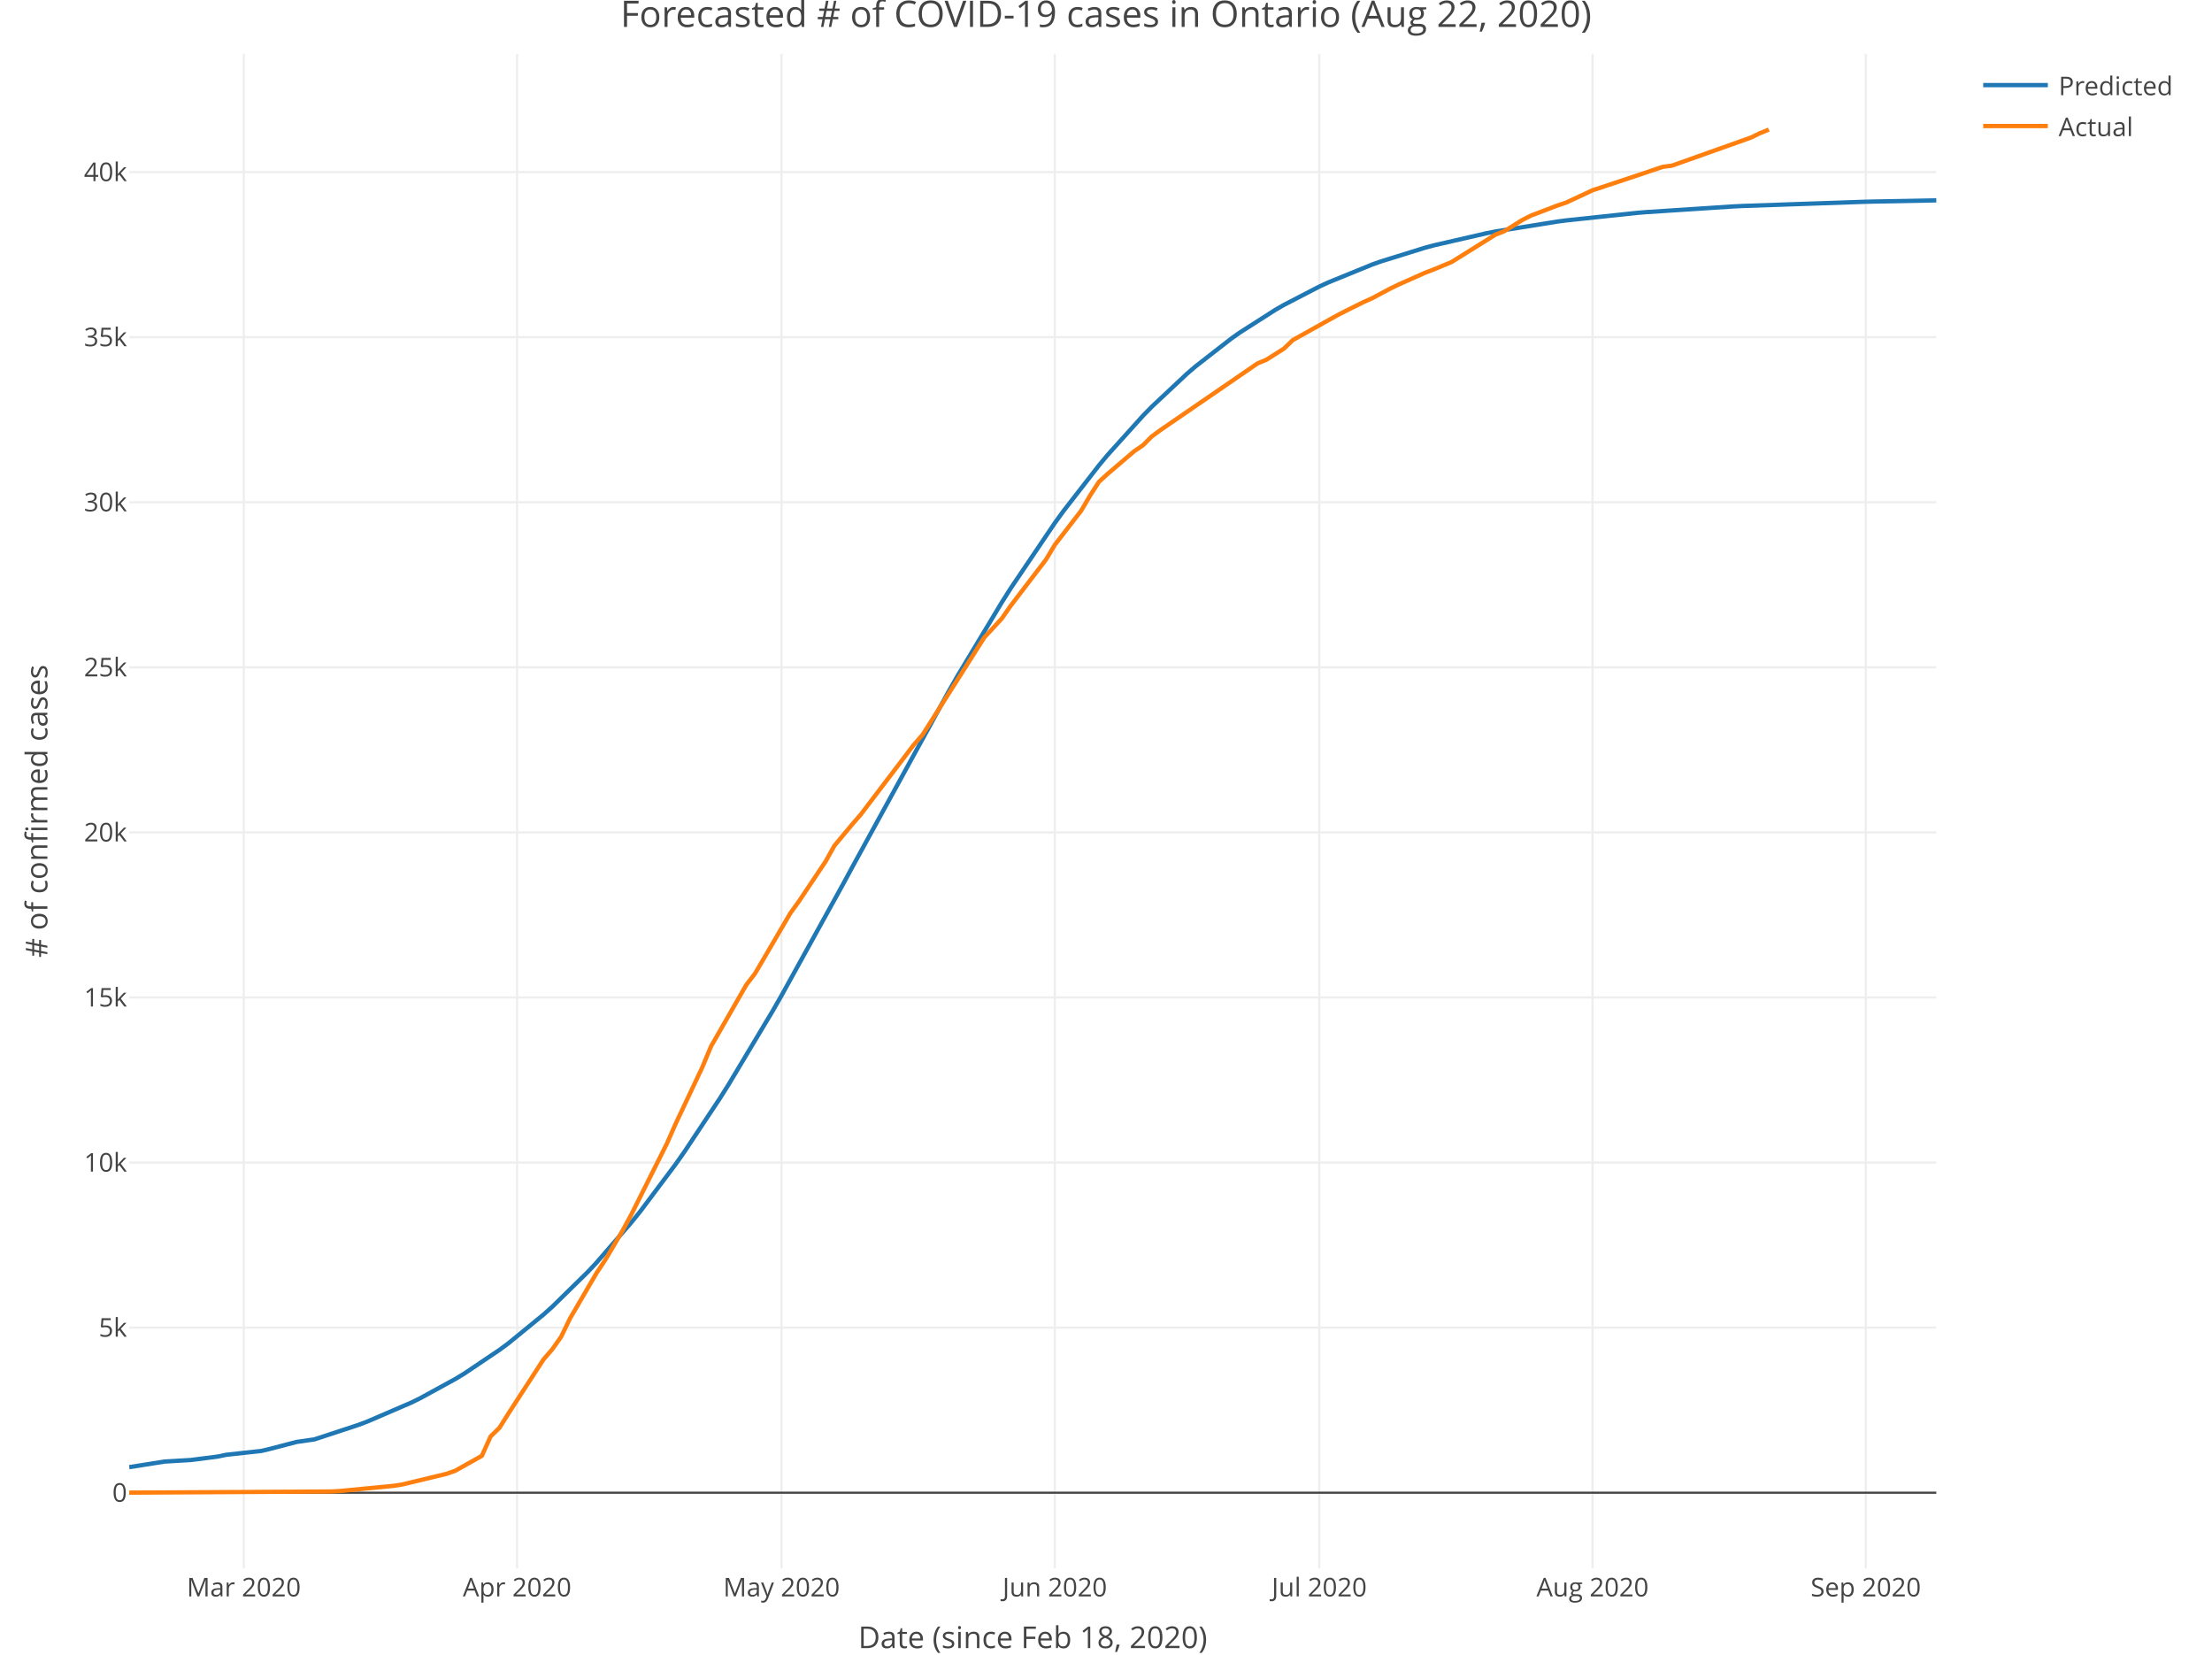
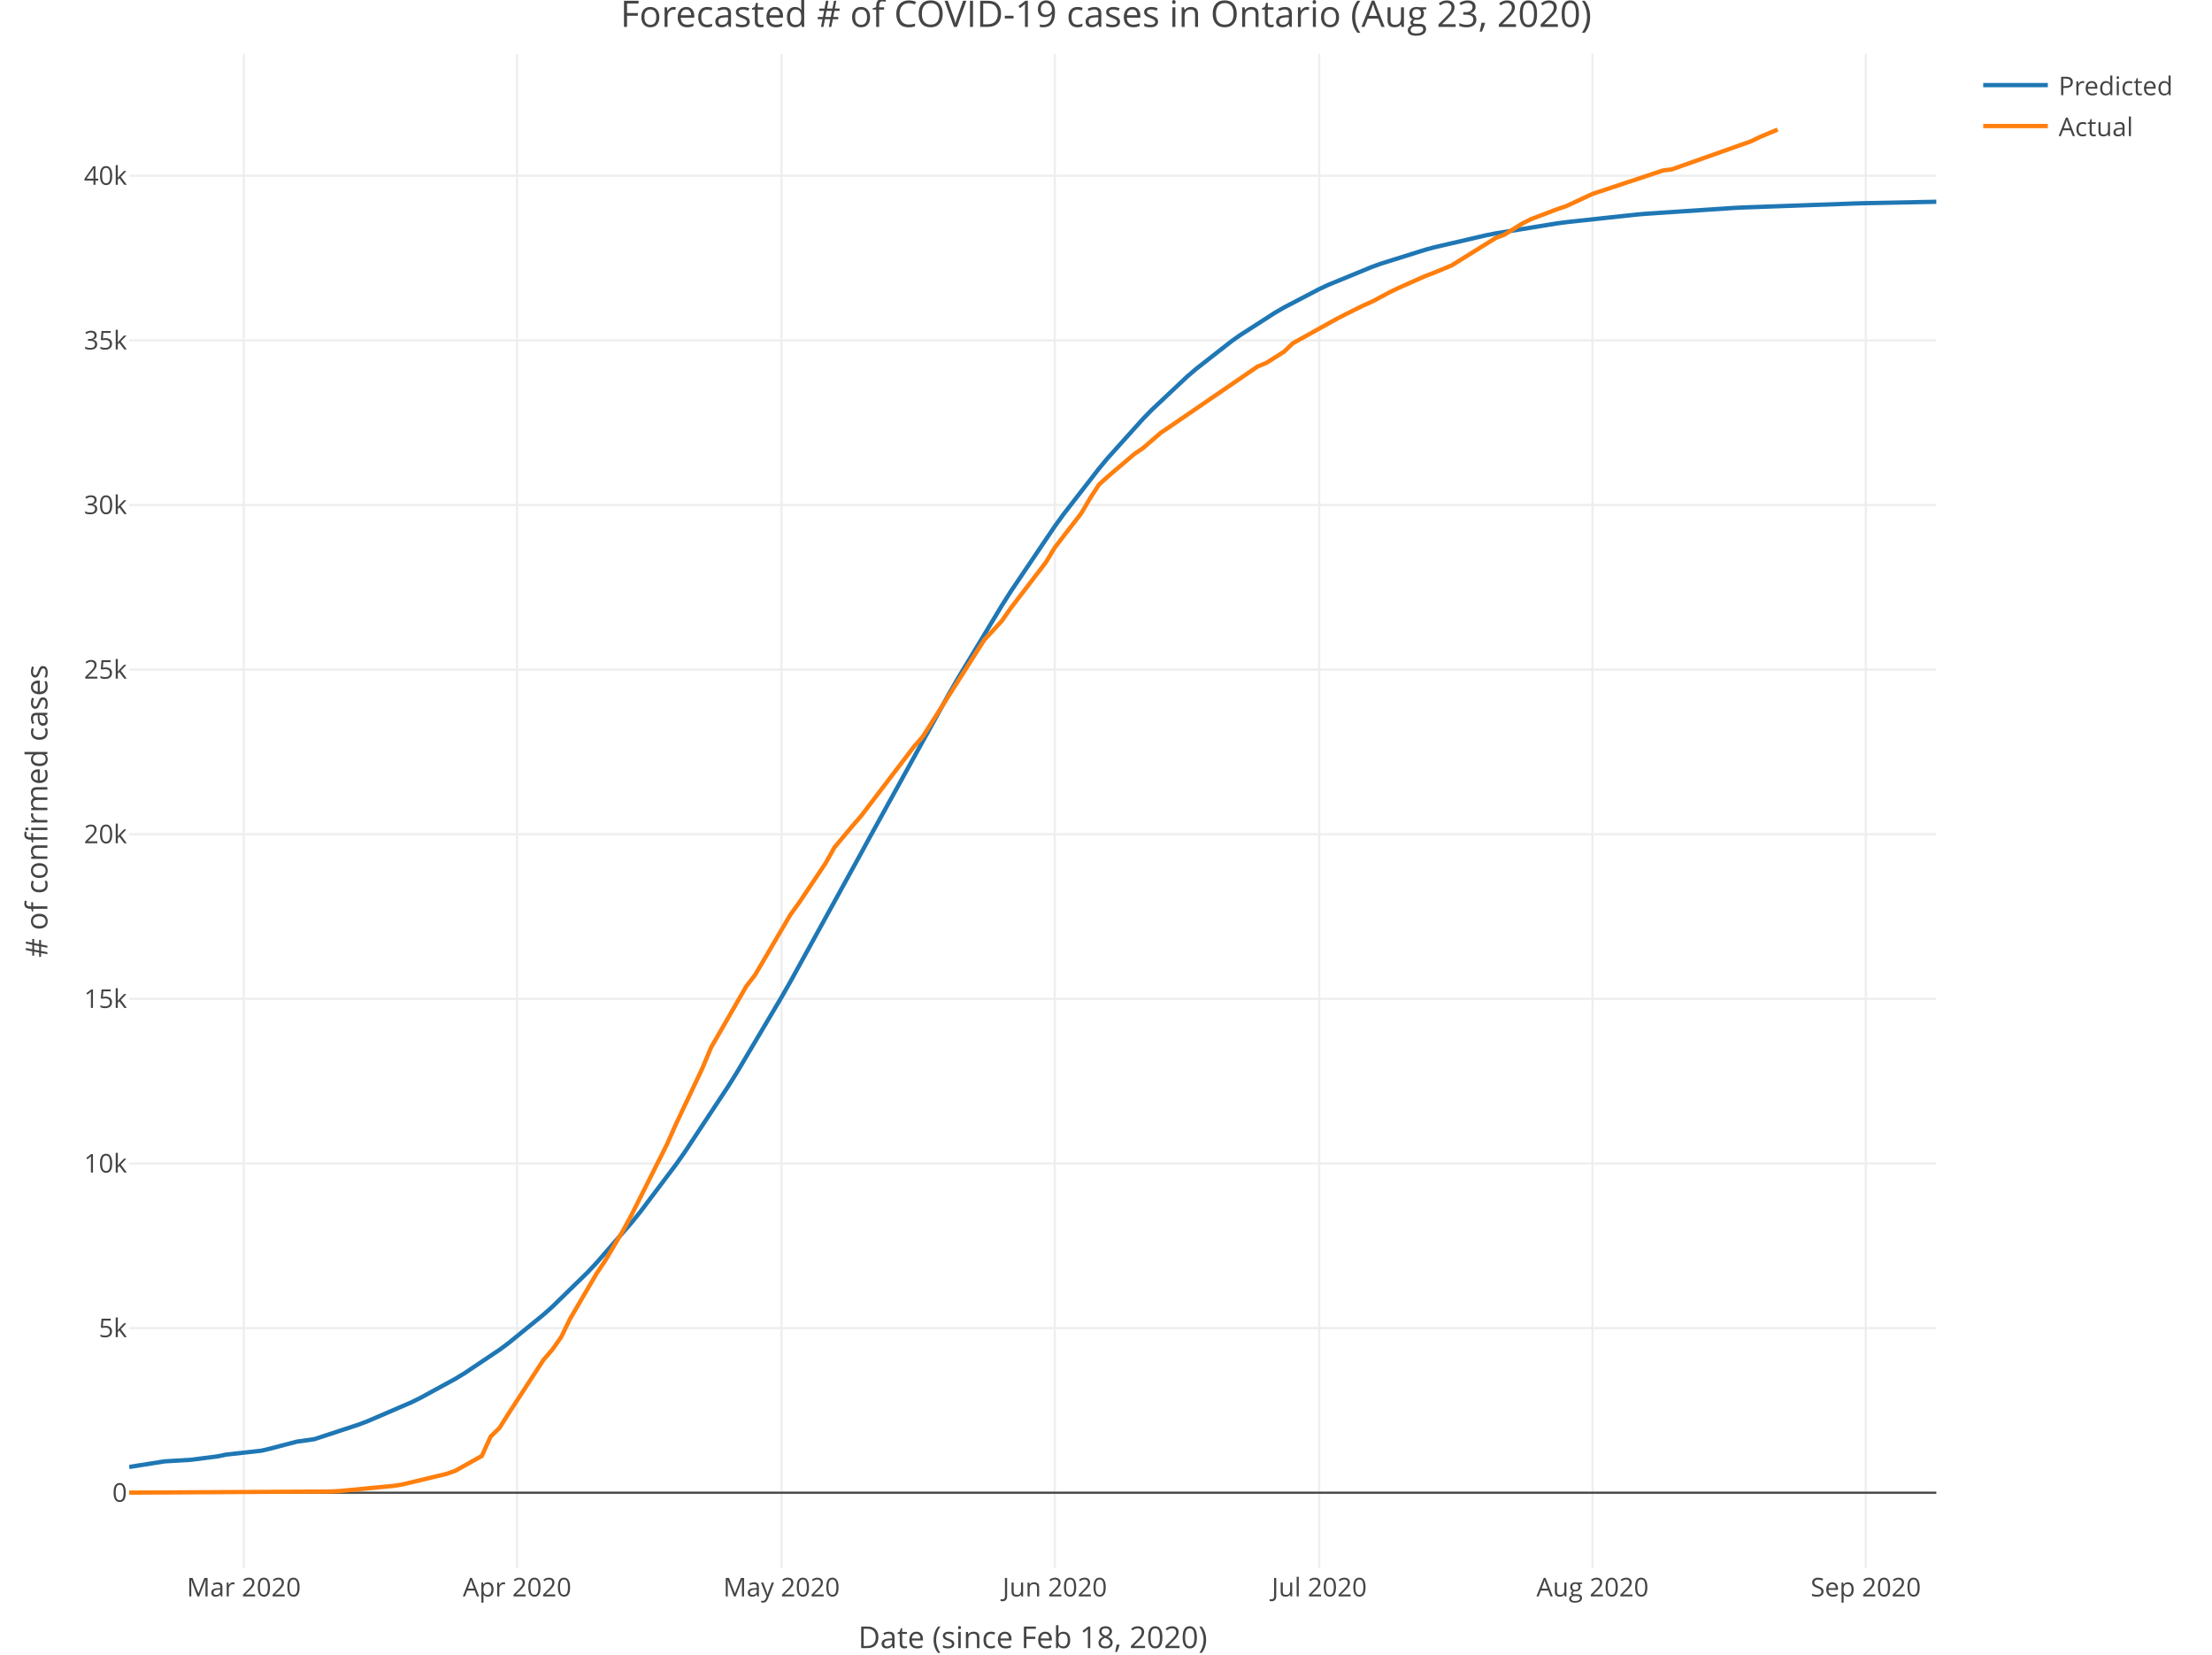
<svg xmlns="http://www.w3.org/2000/svg" class="main-svg" width="1027" height="768" style="" viewBox="0 0 1027 768">
  <rect x="0" y="0" width="1027" height="768" style="fill: rgb(255, 255, 255); fill-opacity: 1;" />
-   <defs id="defs-3966e9">
+   <defs id="defs-4e8ff5">
    <g class="clips">
-       <clipPath id="clip3966e9xyplot" class="plotclip">
+       <clipPath id="clip4e8ff5xyplot" class="plotclip">
        <rect width="839" height="703" />
      </clipPath>
-       <clipPath class="axesclip" id="clip3966e9x">
+       <clipPath class="axesclip" id="clip4e8ff5x">
        <rect x="60" y="0" width="839" height="768" />
      </clipPath>
-       <clipPath class="axesclip" id="clip3966e9y">
+       <clipPath class="axesclip" id="clip4e8ff5y">
        <rect x="0" y="25" width="1027" height="703" />
      </clipPath>
-       <clipPath class="axesclip" id="clip3966e9xy">
+       <clipPath class="axesclip" id="clip4e8ff5xy">
        <rect x="60" y="25" width="839" height="703" />
      </clipPath>
    </g>
    <g class="gradients" />
  </defs>
  <g class="bglayer" />
  <g class="layer-below">
    <g class="imagelayer" />
    <g class="shapelayer" />
  </g>
  <g class="cartesianlayer">
    <g class="subplot xy">
      <g class="layer-subplot">
        <g class="shapelayer" />
        <g class="imagelayer" />
      </g>
      <g class="gridlayer">
        <g class="x">
          <path class="xgrid crisp" transform="translate(113.2,0)" d="M0,25v703" style="stroke: rgb(238, 238, 238); stroke-opacity: 1; stroke-width: 1px;" />
          <path class="xgrid crisp" transform="translate(240.08,0)" d="M0,25v703" style="stroke: rgb(238, 238, 238); stroke-opacity: 1; stroke-width: 1px;" />
          <path class="xgrid crisp" transform="translate(362.86,0)" d="M0,25v703" style="stroke: rgb(238, 238, 238); stroke-opacity: 1; stroke-width: 1px;" />
          <path class="xgrid crisp" transform="translate(489.73,0)" d="M0,25v703" style="stroke: rgb(238, 238, 238); stroke-opacity: 1; stroke-width: 1px;" />
          <path class="xgrid crisp" transform="translate(612.51,0)" d="M0,25v703" style="stroke: rgb(238, 238, 238); stroke-opacity: 1; stroke-width: 1px;" />
          <path class="xgrid crisp" transform="translate(739.39,0)" d="M0,25v703" style="stroke: rgb(238, 238, 238); stroke-opacity: 1; stroke-width: 1px;" />
          <path class="xgrid crisp" transform="translate(866.26,0)" d="M0,25v703" style="stroke: rgb(238, 238, 238); stroke-opacity: 1; stroke-width: 1px;" />
        </g>
        <g class="y">
-           <path class="ygrid crisp" transform="translate(0,616.24)" d="M60,0h839" style="stroke: rgb(238, 238, 238); stroke-opacity: 1; stroke-width: 1px;" />
-           <path class="ygrid crisp" transform="translate(0,539.62)" d="M60,0h839" style="stroke: rgb(238, 238, 238); stroke-opacity: 1; stroke-width: 1px;" />
-           <path class="ygrid crisp" transform="translate(0,462.99)" d="M60,0h839" style="stroke: rgb(238, 238, 238); stroke-opacity: 1; stroke-width: 1px;" />
-           <path class="ygrid crisp" transform="translate(0,386.37)" d="M60,0h839" style="stroke: rgb(238, 238, 238); stroke-opacity: 1; stroke-width: 1px;" />
-           <path class="ygrid crisp" transform="translate(0,309.75)" d="M60,0h839" style="stroke: rgb(238, 238, 238); stroke-opacity: 1; stroke-width: 1px;" />
-           <path class="ygrid crisp" transform="translate(0,233.12)" d="M60,0h839" style="stroke: rgb(238, 238, 238); stroke-opacity: 1; stroke-width: 1px;" />
-           <path class="ygrid crisp" transform="translate(0,156.5)" d="M60,0h839" style="stroke: rgb(238, 238, 238); stroke-opacity: 1; stroke-width: 1px;" />
-           <path class="ygrid crisp" transform="translate(0,79.87)" d="M60,0h839" style="stroke: rgb(238, 238, 238); stroke-opacity: 1; stroke-width: 1px;" />
+           <path class="ygrid crisp" transform="translate(0,616.45)" d="M60,0h839" style="stroke: rgb(238, 238, 238); stroke-opacity: 1; stroke-width: 1px;" />
+           <path class="ygrid crisp" transform="translate(0,540.04)" d="M60,0h839" style="stroke: rgb(238, 238, 238); stroke-opacity: 1; stroke-width: 1px;" />
+           <path class="ygrid crisp" transform="translate(0,463.63)" d="M60,0h839" style="stroke: rgb(238, 238, 238); stroke-opacity: 1; stroke-width: 1px;" />
+           <path class="ygrid crisp" transform="translate(0,387.22)" d="M60,0h839" style="stroke: rgb(238, 238, 238); stroke-opacity: 1; stroke-width: 1px;" />
+           <path class="ygrid crisp" transform="translate(0,310.81)" d="M60,0h839" style="stroke: rgb(238, 238, 238); stroke-opacity: 1; stroke-width: 1px;" />
+           <path class="ygrid crisp" transform="translate(0,234.4)" d="M60,0h839" style="stroke: rgb(238, 238, 238); stroke-opacity: 1; stroke-width: 1px;" />
+           <path class="ygrid crisp" transform="translate(0,157.99)" d="M60,0h839" style="stroke: rgb(238, 238, 238); stroke-opacity: 1; stroke-width: 1px;" />
+           <path class="ygrid crisp" transform="translate(0,81.58)" d="M60,0h839" style="stroke: rgb(238, 238, 238); stroke-opacity: 1; stroke-width: 1px;" />
        </g>
      </g>
      <g class="zerolinelayer">
        <path class="yzl zl crisp" transform="translate(0,692.87)" d="M60,0h839" style="stroke: rgb(68, 68, 68); stroke-opacity: 1; stroke-width: 1px;" />
      </g>
      <path class="xlines-below" />
      <path class="ylines-below" />
      <g class="overlines-below" />
      <g class="xaxislayer-below" />
      <g class="yaxislayer-below" />
      <g class="overaxes-below" />
-       <g class="plot" transform="translate(60, 25)" clip-path="url('#clip3966e9xyplot')">
+       <g class="plot" transform="translate(60, 25)" clip-path="url('#clip4e8ff5xyplot')">
        <g class="scatterlayer mlayer">
-           <g class="trace scatter trace8f0276" style="stroke-miterlimit: 2; opacity: 1;">
+           <g class="trace scatter trace21281d" style="stroke-miterlimit: 2; opacity: 1;">
            <g class="fills" />
            <g class="errorbars" />
            <g class="lines">
-               <path class="js-line" d="M0,656L16.37,653.41L28.65,652.68L40.93,651.11L45.02,650.27L61.39,648.46L65.48,647.49L77.76,644.29L85.95,643.12L106.41,636.39L110.5,634.85L130.97,626.03L135.06,624.02L151.43,615.07L155.52,612.59L171.89,601.58L175.99,598.55L192.36,585.17L196.45,581.51L212.82,565.48L216.91,561.12L233.28,542.23L237.38,537.14L253.75,515.31L257.84,509.49L274.21,484.85L278.3,478.36L298.77,444.2L302.86,437.07L331.51,385.24L335.6,377.67L380.62,295.63L384.71,288.52L405.18,254.5L409.27,248.05L429.73,217.76L433.82,212.12L450.2,191.04L454.29,186.13L470.66,167.98L474.75,163.8L491.12,148.46L495.21,144.96L511.59,132.21L515.68,129.32L532.05,118.87L536.14,116.51L552.51,108.03L556.6,106.13L577.07,97.79L581.16,96.34L601.62,89.98L605.72,88.88L630.27,83.24L634.37,82.45L663.01,77.85L667.11,77.31L699.85,73.83L703.94,73.48L744.87,70.81L748.96,70.61L806.26,68.64L810.35,68.54L839,68" style="vector-effect: non-scaling-stroke; fill: none; stroke: rgb(31, 119, 180); stroke-opacity: 1; stroke-width: 2px; opacity: 1;" />
+               <path class="js-line" d="M0,655.91L16.37,653.32L28.65,652.58L40.93,651.01L45.02,650.17L61.39,648.36L65.48,647.38L77.76,644.18L85.95,643.01L106.41,636.28L110.5,634.74L130.97,625.93L135.06,623.92L151.43,614.99L155.52,612.51L171.89,601.54L175.99,598.51L192.36,585.19L196.45,581.54L212.82,565.57L216.91,561.23L233.28,542.44L237.38,537.37L253.75,515.66L257.84,509.88L278.3,478.92L282.4,472.34L302.86,437.85L306.95,430.67L339.69,371.21L343.79,363.66L380.62,297.04L384.71,289.95L405.18,256L409.27,249.56L429.73,219.29L433.82,213.65L450.2,192.55L454.29,187.63L470.66,169.44L474.75,165.24L491.12,149.85L495.21,146.34L511.59,133.52L515.68,130.62L532.05,120.1L536.14,117.73L552.51,109.18L556.6,107.26L577.07,98.85L581.16,97.38L601.62,90.96L605.72,89.84L630.27,84.14L634.37,83.34L663.01,78.67L667.11,78.13L699.85,74.59L703.94,74.24L744.87,71.52L748.96,71.32L802.17,69.41L806.26,69.3L839,68.65" style="vector-effect: non-scaling-stroke; fill: none; stroke: rgb(31, 119, 180); stroke-opacity: 1; stroke-width: 2px; opacity: 1;" />
            </g>
            <g class="points" />
            <g class="text" />
          </g>
-           <g class="trace scatter tracef954c3" style="stroke-miterlimit: 2; opacity: 1;">
+           <g class="trace scatter trace7a92b3" style="stroke-miterlimit: 2; opacity: 1;">
            <g class="fills" />
            <g class="errorbars" />
            <g class="lines">
-               <path class="js-line" d="M0,667.83L94.13,667.3L98.22,667.04L122.78,664.68L126.87,664.02L147.34,659.1L151.43,657.64L163.71,650.75L167.8,641.72L171.89,637.74L175.99,631.21L192.36,605.98L196.45,601.25L200.54,595.44L204.63,587.01L216.91,565.99L221,559.84L229.19,545.99L233.28,538.42L249.65,505.76L253.75,496.47L266.02,470.5L270.12,460.69L286.49,432.15L290.58,426.84L306.95,398.87L311.04,393.2L323.32,374.84L327.41,367.53L335.6,357.72L339.69,353L364.25,320.71L368.34,316.05L396.99,270.89L401.08,266.49L405.18,262.02L409.27,256.15L425.64,234.74L429.73,227.91L442.01,212L446.1,205.03L450.2,198.67L454.29,194.94L466.57,184.46L470.66,181.67L474.75,177.59L478.84,174.58L523.86,143.68L527.96,141.98L536.14,136.8L540.23,132.86L560.7,121.44L564.79,119.33L572.98,115.25L577.07,113.44L585.25,109.06L589.35,107.07L601.62,101.61L605.72,100.05L613.9,96.65L618,94.1L634.37,83.88L638.46,82.3L646.64,77.2L650.74,75.1L663.01,70.41L667.11,69.05L679.39,63.32L683.48,61.97L712.13,52.41L716.22,51.9L753.05,38.81L757.15,36.81L761.24,35.15" style="vector-effect: non-scaling-stroke; fill: none; stroke: rgb(255, 127, 14); stroke-opacity: 1; stroke-width: 2px; opacity: 1;" />
+               <path class="js-line" d="M0,667.83L94.13,667.3L98.22,667.04L122.78,664.69L126.87,664.03L147.34,659.12L151.43,657.67L163.71,650.8L167.8,641.79L171.89,637.82L175.99,631.31L192.36,606.16L196.45,601.43L200.54,595.64L204.63,587.24L216.91,566.27L221,560.14L229.19,546.33L233.28,538.78L249.65,506.21L253.75,496.95L266.02,471.05L270.12,461.26L286.49,432.81L290.58,427.51L306.95,399.62L311.04,393.96L323.32,375.65L327.41,368.36L335.6,358.58L339.69,353.88L364.25,321.68L368.34,317.03L396.99,271.99L401.08,267.61L405.18,263.15L409.27,257.29L425.64,235.94L429.73,229.13L442.01,213.26L446.1,206.31L450.2,199.97L454.29,196.26L466.57,185.8L470.66,183.02L478.84,175.95L482.94,173.18L523.86,145.14L527.96,143.44L536.14,138.27L540.23,134.35L560.7,122.96L564.79,120.85L572.98,116.79L577.07,114.98L585.25,110.61L589.35,108.63L601.62,103.19L605.72,101.63L613.9,98.24L618,95.7L634.37,85.5L638.46,83.93L646.64,78.84L650.74,76.75L663.01,72.07L667.11,70.71L679.39,65L683.48,63.65L712.13,54.12L716.22,53.61L753.05,40.56L757.15,38.56L765.33,35.15" style="vector-effect: non-scaling-stroke; fill: none; stroke: rgb(255, 127, 14); stroke-opacity: 1; stroke-width: 2px; opacity: 1;" />
            </g>
            <g class="points" />
            <g class="text" />
          </g>
        </g>
      </g>
      <g class="overplot" />
      <path class="xlines-above crisp" style="fill: none;" d="M0,0" />
      <path class="ylines-above crisp" style="fill: none;" d="M0,0" />
      <g class="overlines-above" />
      <g class="xaxislayer-above">
        <g class="xtick">
          <text text-anchor="middle" x="0" y="741" transform="translate(113.2,0)" style="font-family: 'Open Sans', verdana, arial, sans-serif; font-size: 12px; fill: rgb(68, 68, 68); fill-opacity: 1; white-space: pre;">Mar 2020</text>
        </g>
        <g class="xtick">
          <text text-anchor="middle" x="0" y="741" transform="translate(240.08,0)" style="font-family: 'Open Sans', verdana, arial, sans-serif; font-size: 12px; fill: rgb(68, 68, 68); fill-opacity: 1; white-space: pre;">Apr 2020</text>
        </g>
        <g class="xtick">
          <text text-anchor="middle" x="0" y="741" transform="translate(362.86,0)" style="font-family: 'Open Sans', verdana, arial, sans-serif; font-size: 12px; fill: rgb(68, 68, 68); fill-opacity: 1; white-space: pre;">May 2020</text>
        </g>
        <g class="xtick">
          <text text-anchor="middle" x="0" y="741" transform="translate(489.73,0)" style="font-family: 'Open Sans', verdana, arial, sans-serif; font-size: 12px; fill: rgb(68, 68, 68); fill-opacity: 1; white-space: pre;">Jun 2020</text>
        </g>
        <g class="xtick">
          <text text-anchor="middle" x="0" y="741" transform="translate(612.51,0)" style="font-family: 'Open Sans', verdana, arial, sans-serif; font-size: 12px; fill: rgb(68, 68, 68); fill-opacity: 1; white-space: pre;">Jul 2020</text>
        </g>
        <g class="xtick">
          <text text-anchor="middle" x="0" y="741" transform="translate(739.39,0)" style="font-family: 'Open Sans', verdana, arial, sans-serif; font-size: 12px; fill: rgb(68, 68, 68); fill-opacity: 1; white-space: pre;">Aug 2020</text>
        </g>
        <g class="xtick">
          <text text-anchor="middle" x="0" y="741" transform="translate(866.26,0)" style="font-family: 'Open Sans', verdana, arial, sans-serif; font-size: 12px; fill: rgb(68, 68, 68); fill-opacity: 1; white-space: pre;">Sep 2020</text>
        </g>
      </g>
      <g class="yaxislayer-above">
        <g class="ytick">
          <text text-anchor="end" x="59" y="4.2" transform="translate(0,692.87)" style="font-family: 'Open Sans', verdana, arial, sans-serif; font-size: 12px; fill: rgb(68, 68, 68); fill-opacity: 1; white-space: pre;">0</text>
        </g>
        <g class="ytick">
-           <text text-anchor="end" x="59" y="4.2" transform="translate(0,616.24)" style="font-family: 'Open Sans', verdana, arial, sans-serif; font-size: 12px; fill: rgb(68, 68, 68); fill-opacity: 1; white-space: pre;">5k</text>
-         </g>
-         <g class="ytick">
-           <text text-anchor="end" x="59" y="4.2" transform="translate(0,539.62)" style="font-family: 'Open Sans', verdana, arial, sans-serif; font-size: 12px; fill: rgb(68, 68, 68); fill-opacity: 1; white-space: pre;">10k</text>
-         </g>
-         <g class="ytick">
-           <text text-anchor="end" x="59" y="4.2" transform="translate(0,462.99)" style="font-family: 'Open Sans', verdana, arial, sans-serif; font-size: 12px; fill: rgb(68, 68, 68); fill-opacity: 1; white-space: pre;">15k</text>
-         </g>
-         <g class="ytick">
-           <text text-anchor="end" x="59" y="4.2" transform="translate(0,386.37)" style="font-family: 'Open Sans', verdana, arial, sans-serif; font-size: 12px; fill: rgb(68, 68, 68); fill-opacity: 1; white-space: pre;">20k</text>
-         </g>
-         <g class="ytick">
-           <text text-anchor="end" x="59" y="4.2" transform="translate(0,309.75)" style="font-family: 'Open Sans', verdana, arial, sans-serif; font-size: 12px; fill: rgb(68, 68, 68); fill-opacity: 1; white-space: pre;">25k</text>
-         </g>
-         <g class="ytick">
-           <text text-anchor="end" x="59" y="4.2" transform="translate(0,233.12)" style="font-family: 'Open Sans', verdana, arial, sans-serif; font-size: 12px; fill: rgb(68, 68, 68); fill-opacity: 1; white-space: pre;">30k</text>
-         </g>
-         <g class="ytick">
-           <text text-anchor="end" x="59" y="4.2" transform="translate(0,156.5)" style="font-family: 'Open Sans', verdana, arial, sans-serif; font-size: 12px; fill: rgb(68, 68, 68); fill-opacity: 1; white-space: pre;">35k</text>
-         </g>
-         <g class="ytick">
-           <text text-anchor="end" x="59" y="4.2" transform="translate(0,79.87)" style="font-family: 'Open Sans', verdana, arial, sans-serif; font-size: 12px; fill: rgb(68, 68, 68); fill-opacity: 1; white-space: pre;">40k</text>
+           <text text-anchor="end" x="59" y="4.2" transform="translate(0,616.45)" style="font-family: 'Open Sans', verdana, arial, sans-serif; font-size: 12px; fill: rgb(68, 68, 68); fill-opacity: 1; white-space: pre;">5k</text>
+         </g>
+         <g class="ytick">
+           <text text-anchor="end" x="59" y="4.2" transform="translate(0,540.04)" style="font-family: 'Open Sans', verdana, arial, sans-serif; font-size: 12px; fill: rgb(68, 68, 68); fill-opacity: 1; white-space: pre;">10k</text>
+         </g>
+         <g class="ytick">
+           <text text-anchor="end" x="59" y="4.2" transform="translate(0,463.63)" style="font-family: 'Open Sans', verdana, arial, sans-serif; font-size: 12px; fill: rgb(68, 68, 68); fill-opacity: 1; white-space: pre;">15k</text>
+         </g>
+         <g class="ytick">
+           <text text-anchor="end" x="59" y="4.2" transform="translate(0,387.22)" style="font-family: 'Open Sans', verdana, arial, sans-serif; font-size: 12px; fill: rgb(68, 68, 68); fill-opacity: 1; white-space: pre;">20k</text>
+         </g>
+         <g class="ytick">
+           <text text-anchor="end" x="59" y="4.2" transform="translate(0,310.81)" style="font-family: 'Open Sans', verdana, arial, sans-serif; font-size: 12px; fill: rgb(68, 68, 68); fill-opacity: 1; white-space: pre;">25k</text>
+         </g>
+         <g class="ytick">
+           <text text-anchor="end" x="59" y="4.2" transform="translate(0,234.4)" style="font-family: 'Open Sans', verdana, arial, sans-serif; font-size: 12px; fill: rgb(68, 68, 68); fill-opacity: 1; white-space: pre;">30k</text>
+         </g>
+         <g class="ytick">
+           <text text-anchor="end" x="59" y="4.2" transform="translate(0,157.99)" style="font-family: 'Open Sans', verdana, arial, sans-serif; font-size: 12px; fill: rgb(68, 68, 68); fill-opacity: 1; white-space: pre;">35k</text>
+         </g>
+         <g class="ytick">
+           <text text-anchor="end" x="59" y="4.2" transform="translate(0,81.58)" style="font-family: 'Open Sans', verdana, arial, sans-serif; font-size: 12px; fill: rgb(68, 68, 68); fill-opacity: 1; white-space: pre;">40k</text>
        </g>
      </g>
      <g class="overaxes-above" />
    </g>
  </g>
  <g class="polarlayer" />
  <g class="ternarylayer" />
  <g class="geolayer" />
  <g class="funnelarealayer" />
  <g class="pielayer" />
  <g class="treemaplayer" />
  <g class="sunburstlayer" />
  <g class="glimages" />
-   <defs id="topdefs-3966e9">
+   <defs id="topdefs-4e8ff5">
    <g class="clips" />
-     <clipPath id="legend3966e9">
+     <clipPath id="legend4e8ff5">
      <rect width="101" height="48" x="0" y="0" />
    </clipPath>
  </defs>
  <g class="layer-above">
    <g class="imagelayer" />
    <g class="shapelayer" />
  </g>
  <g class="infolayer">
    <g class="legend" pointer-events="all" transform="translate(915.78, 25)">
      <rect class="bg" shape-rendering="crispEdges" style="stroke: rgb(68, 68, 68); stroke-opacity: 1; fill: rgb(255, 255, 255); fill-opacity: 1; stroke-width: 0px;" width="101" height="48" x="0" y="0" />
-       <g class="scrollbox" transform="translate(0, 0)" clip-path="url('#legend3966e9')">
+       <g class="scrollbox" transform="translate(0, 0)" clip-path="url('#legend4e8ff5')">
        <g class="groups">
          <g class="traces" style="opacity: 1;" transform="translate(0, 14.5)">
            <text class="legendtext user-select-none" text-anchor="start" x="40" y="4.68" style="font-family: 'Open Sans', verdana, arial, sans-serif; font-size: 12px; fill: rgb(68, 68, 68); fill-opacity: 1; white-space: pre;">Predicted</text>
            <g class="layers" style="opacity: 1;">
              <g class="legendfill" />
              <g class="legendlines">
                <path class="js-line" d="M5,0h30" style="fill: none; stroke: rgb(31, 119, 180); stroke-opacity: 1; stroke-width: 2px;" />
              </g>
              <g class="legendsymbols">
                <g class="legendpoints" />
              </g>
            </g>
            <rect class="legendtoggle" pointer-events="all" x="0" y="-9.5" width="95.891" height="19" style="cursor: pointer; fill: rgb(0, 0, 0); fill-opacity: 0;" />
          </g>
          <g class="traces" style="opacity: 1;" transform="translate(0, 33.5)">
            <text class="legendtext user-select-none" text-anchor="start" x="40" y="4.68" style="font-family: 'Open Sans', verdana, arial, sans-serif; font-size: 12px; fill: rgb(68, 68, 68); fill-opacity: 1; white-space: pre;">Actual</text>
            <g class="layers" style="opacity: 1;">
              <g class="legendfill" />
              <g class="legendlines">
                <path class="js-line" d="M5,0h30" style="fill: none; stroke: rgb(255, 127, 14); stroke-opacity: 1; stroke-width: 2px;" />
              </g>
              <g class="legendsymbols">
                <g class="legendpoints" />
              </g>
            </g>
            <rect class="legendtoggle" pointer-events="all" x="0" y="-9.5" width="95.891" height="19" style="cursor: pointer; fill: rgb(0, 0, 0); fill-opacity: 0;" />
          </g>
        </g>
      </g>
      <rect class="scrollbar" rx="20" ry="3" width="0" height="0" style="fill: rgb(128, 139, 164); fill-opacity: 1;" x="0" y="0" />
    </g>
    <g class="g-gtitle">
-       <text class="gtitle" x="513.5" y="12.5" text-anchor="middle" dy="0em" style="font-family: 'Open Sans', verdana, arial, sans-serif; font-size: 17px; fill: rgb(68, 68, 68); opacity: 1; font-weight: normal; white-space: pre;">Forecasted # of COVID-19 cases in Ontario (Aug 22, 2020)</text>
+       <text class="gtitle" x="513.5" y="12.5" text-anchor="middle" dy="0em" style="font-family: 'Open Sans', verdana, arial, sans-serif; font-size: 17px; fill: rgb(68, 68, 68); opacity: 1; font-weight: normal; white-space: pre;">Forecasted # of COVID-19 cases in Ontario (Aug 23, 2020)</text>
    </g>
    <g class="g-xtitle" transform="translate(0,-15)">
      <text class="xtitle" x="479.5" y="780" text-anchor="middle" style="font-family: 'Open Sans', verdana, arial, sans-serif; font-size: 14px; fill: rgb(68, 68, 68); opacity: 1; font-weight: normal; white-space: pre;">Date (since Feb 18, 2020)</text>
    </g>
    <g class="g-ytitle">
      <text class="ytitle" transform="rotate(-90,22,376.5)" x="22" y="376.5" text-anchor="middle" style="font-family: 'Open Sans', verdana, arial, sans-serif; font-size: 14px; fill: rgb(68, 68, 68); opacity: 1; font-weight: normal; white-space: pre;"># of confirmed cases</text>
    </g>
  </g>
</svg>
